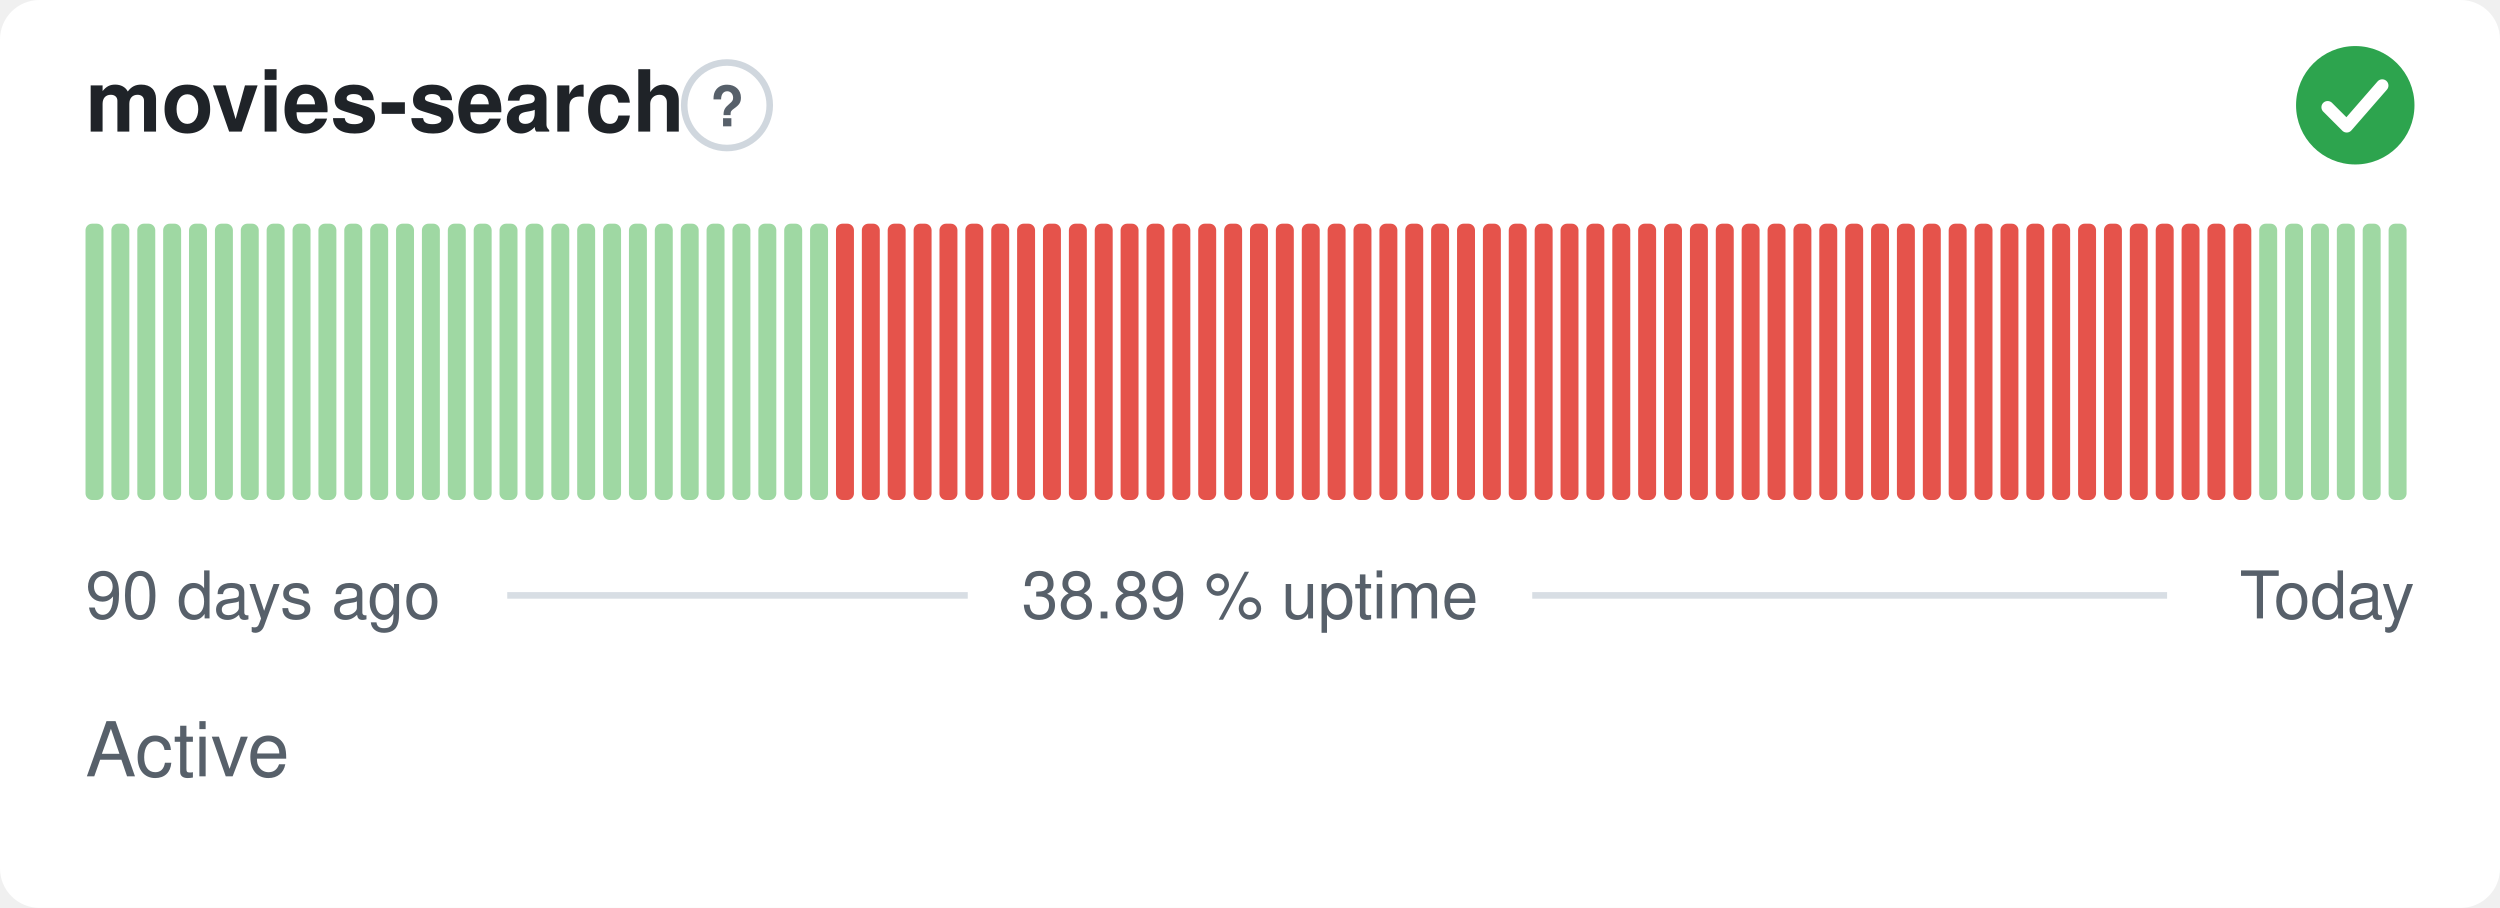
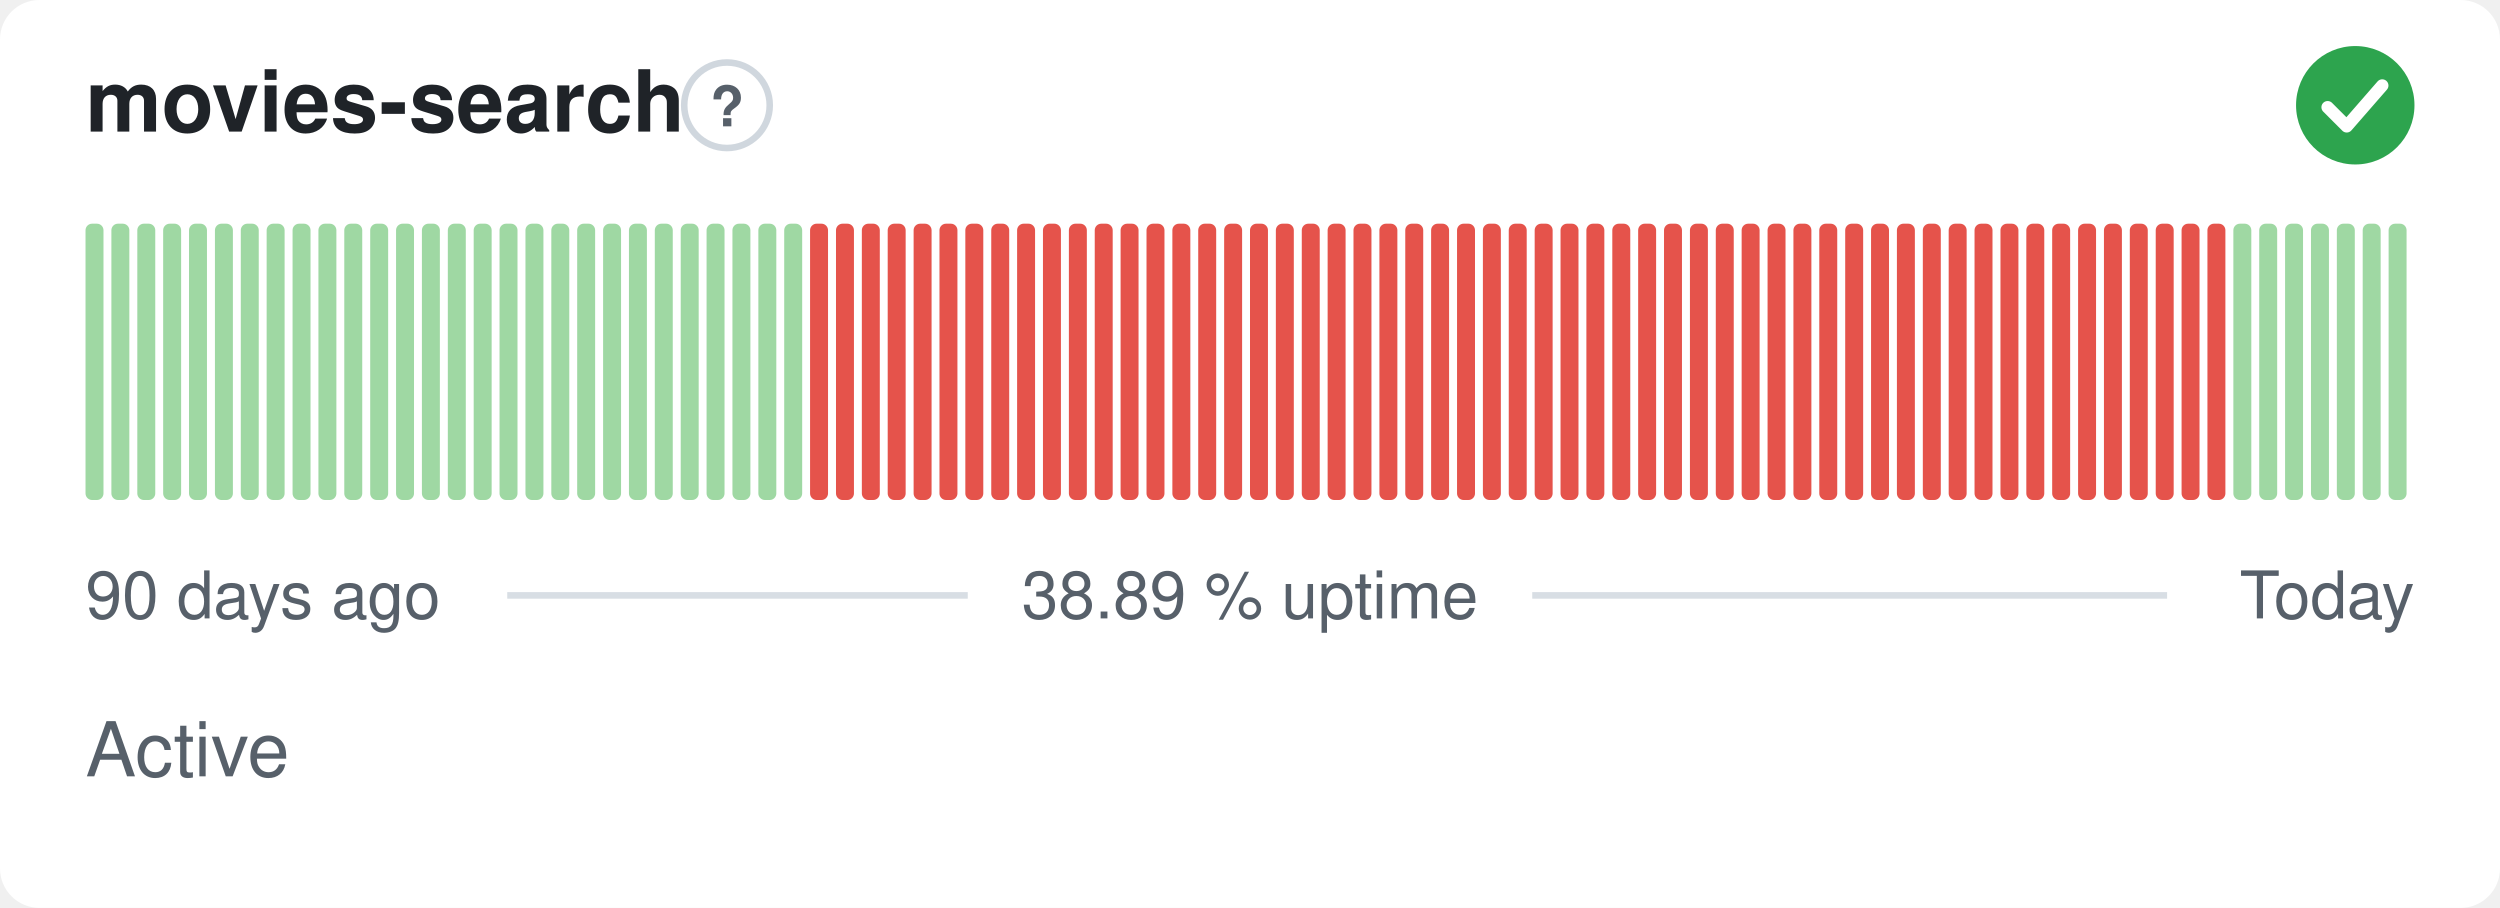
<svg xmlns="http://www.w3.org/2000/svg" width="380" height="138" viewBox="0 0 380 138" role="img" aria-label="movies-search: Active, 38.89 % uptime over the last 90 days" font-family="-apple-system,BlinkMacSystemFont,'Segoe UI',Helvetica,Arial,sans-serif">
  <style>
    @media (prefers-color-scheme: dark) {
      .bg { fill: #0d1117 }
      .title { fill: #e6edf3 }
      .muted { fill: #8b949e }
      .hint { stroke: #30363d }
      .rule { stroke: #30363d }
      .nodata { fill: #21262d }
    }
  </style>
  <rect class="bg" width="380" height="138" rx="6" fill="#ffffff" />
  <text class="title" x="13" y="20" font-size="13" font-weight="600" fill="#1f2328">movies-search</text>
  <circle class="hint" cx="110.5" cy="16" r="6.5" fill="none" stroke="#d0d7de" stroke-width="1" />
  <text class="muted" x="110.5" y="19.2" text-anchor="middle" font-size="8.5" font-weight="700" fill="#57606a">?</text>
  <circle cx="358" cy="16" r="9" fill="#2da44e" />
  <path d="M353.80 16.30l2.90 2.90 5.40 -6.20" fill="none" stroke="#fff" stroke-width="1.89" stroke-linecap="round" stroke-linejoin="round" />
  <rect x="13.00" y="34.00" width="2.73" height="42.00" rx="1" fill="#9fd8a3" />
  <rect x="16.93" y="34.00" width="2.73" height="42.00" rx="1" fill="#9fd8a3" />
  <rect x="20.87" y="34.00" width="2.73" height="42.00" rx="1" fill="#9fd8a3" />
  <rect x="24.80" y="34.00" width="2.73" height="42.00" rx="1" fill="#9fd8a3" />
  <rect x="28.73" y="34.00" width="2.73" height="42.00" rx="1" fill="#9fd8a3" />
  <rect x="32.67" y="34.00" width="2.73" height="42.00" rx="1" fill="#9fd8a3" />
  <rect x="36.60" y="34.00" width="2.73" height="42.00" rx="1" fill="#9fd8a3" />
  <rect x="40.53" y="34.00" width="2.73" height="42.00" rx="1" fill="#9fd8a3" />
  <rect x="44.47" y="34.00" width="2.73" height="42.00" rx="1" fill="#9fd8a3" />
  <rect x="48.40" y="34.00" width="2.73" height="42.00" rx="1" fill="#9fd8a3" />
  <rect x="52.33" y="34.00" width="2.73" height="42.00" rx="1" fill="#9fd8a3" />
  <rect x="56.27" y="34.00" width="2.73" height="42.00" rx="1" fill="#9fd8a3" />
  <rect x="60.20" y="34.00" width="2.73" height="42.00" rx="1" fill="#9fd8a3" />
  <rect x="64.13" y="34.00" width="2.73" height="42.00" rx="1" fill="#9fd8a3" />
  <rect x="68.07" y="34.00" width="2.73" height="42.00" rx="1" fill="#9fd8a3" />
  <rect x="72.00" y="34.00" width="2.73" height="42.00" rx="1" fill="#9fd8a3" />
  <rect x="75.93" y="34.00" width="2.73" height="42.00" rx="1" fill="#9fd8a3" />
  <rect x="79.87" y="34.00" width="2.73" height="42.00" rx="1" fill="#9fd8a3" />
  <rect x="83.80" y="34.00" width="2.73" height="42.00" rx="1" fill="#9fd8a3" />
  <rect x="87.73" y="34.00" width="2.73" height="42.00" rx="1" fill="#9fd8a3" />
  <rect x="91.67" y="34.00" width="2.73" height="42.00" rx="1" fill="#9fd8a3" />
  <rect x="95.60" y="34.00" width="2.73" height="42.00" rx="1" fill="#9fd8a3" />
  <rect x="99.53" y="34.00" width="2.73" height="42.00" rx="1" fill="#9fd8a3" />
  <rect x="103.47" y="34.00" width="2.73" height="42.00" rx="1" fill="#9fd8a3" />
  <rect x="107.40" y="34.00" width="2.73" height="42.00" rx="1" fill="#9fd8a3" />
  <rect x="111.33" y="34.00" width="2.73" height="42.00" rx="1" fill="#9fd8a3" />
  <rect x="115.27" y="34.00" width="2.73" height="42.00" rx="1" fill="#9fd8a3" />
  <rect x="119.20" y="34.00" width="2.73" height="42.00" rx="1" fill="#9fd8a3" />
-   <rect x="123.13" y="34.00" width="2.73" height="42.00" rx="1" fill="#9fd8a3" />
+   <rect x="123.13" y="34.00" width="2.73" height="42.00" rx="1" fill="#e5534b" />
  <rect x="127.07" y="34.00" width="2.73" height="42.00" rx="1" fill="#e5534b" />
  <rect x="131.00" y="34.00" width="2.73" height="42.00" rx="1" fill="#e5534b" />
  <rect x="134.93" y="34.00" width="2.73" height="42.00" rx="1" fill="#e5534b" />
  <rect x="138.87" y="34.00" width="2.73" height="42.00" rx="1" fill="#e5534b" />
  <rect x="142.80" y="34.00" width="2.73" height="42.00" rx="1" fill="#e5534b" />
  <rect x="146.73" y="34.00" width="2.73" height="42.00" rx="1" fill="#e5534b" />
  <rect x="150.67" y="34.00" width="2.73" height="42.00" rx="1" fill="#e5534b" />
  <rect x="154.60" y="34.00" width="2.73" height="42.00" rx="1" fill="#e5534b" />
  <rect x="158.53" y="34.00" width="2.73" height="42.00" rx="1" fill="#e5534b" />
  <rect x="162.47" y="34.00" width="2.73" height="42.00" rx="1" fill="#e5534b" />
  <rect x="166.40" y="34.00" width="2.73" height="42.00" rx="1" fill="#e5534b" />
  <rect x="170.33" y="34.00" width="2.73" height="42.00" rx="1" fill="#e5534b" />
  <rect x="174.27" y="34.00" width="2.73" height="42.00" rx="1" fill="#e5534b" />
  <rect x="178.20" y="34.00" width="2.73" height="42.00" rx="1" fill="#e5534b" />
  <rect x="182.13" y="34.00" width="2.73" height="42.00" rx="1" fill="#e5534b" />
  <rect x="186.07" y="34.00" width="2.73" height="42.00" rx="1" fill="#e5534b" />
  <rect x="190.00" y="34.00" width="2.73" height="42.00" rx="1" fill="#e5534b" />
  <rect x="193.93" y="34.00" width="2.73" height="42.00" rx="1" fill="#e5534b" />
  <rect x="197.87" y="34.00" width="2.73" height="42.00" rx="1" fill="#e5534b" />
  <rect x="201.80" y="34.00" width="2.73" height="42.00" rx="1" fill="#e5534b" />
  <rect x="205.73" y="34.00" width="2.73" height="42.00" rx="1" fill="#e5534b" />
  <rect x="209.67" y="34.00" width="2.73" height="42.00" rx="1" fill="#e5534b" />
  <rect x="213.60" y="34.00" width="2.73" height="42.00" rx="1" fill="#e5534b" />
  <rect x="217.53" y="34.00" width="2.73" height="42.00" rx="1" fill="#e5534b" />
  <rect x="221.47" y="34.00" width="2.73" height="42.00" rx="1" fill="#e5534b" />
  <rect x="225.40" y="34.00" width="2.73" height="42.00" rx="1" fill="#e5534b" />
  <rect x="229.33" y="34.00" width="2.73" height="42.00" rx="1" fill="#e5534b" />
  <rect x="233.27" y="34.00" width="2.73" height="42.00" rx="1" fill="#e5534b" />
  <rect x="237.20" y="34.00" width="2.73" height="42.00" rx="1" fill="#e5534b" />
  <rect x="241.13" y="34.00" width="2.73" height="42.00" rx="1" fill="#e5534b" />
  <rect x="245.07" y="34.00" width="2.73" height="42.00" rx="1" fill="#e5534b" />
  <rect x="249.00" y="34.00" width="2.73" height="42.00" rx="1" fill="#e5534b" />
  <rect x="252.93" y="34.00" width="2.73" height="42.00" rx="1" fill="#e5534b" />
  <rect x="256.87" y="34.00" width="2.73" height="42.00" rx="1" fill="#e5534b" />
  <rect x="260.80" y="34.00" width="2.73" height="42.00" rx="1" fill="#e5534b" />
  <rect x="264.73" y="34.00" width="2.73" height="42.00" rx="1" fill="#e5534b" />
  <rect x="268.67" y="34.00" width="2.73" height="42.00" rx="1" fill="#e5534b" />
  <rect x="272.60" y="34.00" width="2.73" height="42.00" rx="1" fill="#e5534b" />
  <rect x="276.53" y="34.00" width="2.73" height="42.00" rx="1" fill="#e5534b" />
  <rect x="280.47" y="34.00" width="2.73" height="42.00" rx="1" fill="#e5534b" />
  <rect x="284.40" y="34.00" width="2.73" height="42.00" rx="1" fill="#e5534b" />
  <rect x="288.33" y="34.00" width="2.73" height="42.00" rx="1" fill="#e5534b" />
  <rect x="292.27" y="34.00" width="2.73" height="42.00" rx="1" fill="#e5534b" />
  <rect x="296.20" y="34.00" width="2.73" height="42.00" rx="1" fill="#e5534b" />
  <rect x="300.13" y="34.00" width="2.73" height="42.00" rx="1" fill="#e5534b" />
  <rect x="304.07" y="34.00" width="2.73" height="42.00" rx="1" fill="#e5534b" />
  <rect x="308.00" y="34.00" width="2.73" height="42.00" rx="1" fill="#e5534b" />
  <rect x="311.93" y="34.00" width="2.73" height="42.00" rx="1" fill="#e5534b" />
  <rect x="315.87" y="34.00" width="2.73" height="42.00" rx="1" fill="#e5534b" />
  <rect x="319.80" y="34.00" width="2.73" height="42.00" rx="1" fill="#e5534b" />
  <rect x="323.73" y="34.00" width="2.73" height="42.00" rx="1" fill="#e5534b" />
  <rect x="327.67" y="34.00" width="2.73" height="42.00" rx="1" fill="#e5534b" />
  <rect x="331.60" y="34.00" width="2.73" height="42.00" rx="1" fill="#e5534b" />
  <rect x="335.53" y="34.00" width="2.73" height="42.00" rx="1" fill="#e5534b" />
-   <rect x="339.47" y="34.00" width="2.73" height="42.00" rx="1" fill="#e5534b" />
+   <rect x="339.47" y="34.00" width="2.73" height="42.00" rx="1" fill="#9fd8a3" />
  <rect x="343.40" y="34.00" width="2.73" height="42.00" rx="1" fill="#9fd8a3" />
  <rect x="347.33" y="34.00" width="2.73" height="42.00" rx="1" fill="#9fd8a3" />
  <rect x="351.27" y="34.00" width="2.73" height="42.00" rx="1" fill="#9fd8a3" />
  <rect x="355.20" y="34.00" width="2.73" height="42.00" rx="1" fill="#9fd8a3" />
  <rect x="359.13" y="34.00" width="2.73" height="42.00" rx="1" fill="#9fd8a3" />
  <rect x="363.07" y="34.00" width="2.73" height="42.00" rx="1" fill="#9fd8a3" />
  <text class="muted" x="13" y="94" font-size="10" fill="#57606a">90 days ago</text>
  <text class="muted" x="190" y="94" text-anchor="middle" font-size="10" fill="#57606a">38.89 % uptime</text>
  <text class="muted" x="367" y="94" text-anchor="end" font-size="10" fill="#57606a">Today</text>
  <line class="rule" x1="77.1" y1="90.5" x2="147.1" y2="90.5" stroke="#d8dee4" stroke-width="1" />
  <line class="rule" x1="232.9" y1="90.5" x2="329.4" y2="90.5" stroke="#d8dee4" stroke-width="1" />
  <text class="muted" x="13" y="118" font-size="11.5" fill="#57606a">Active</text>
</svg>
